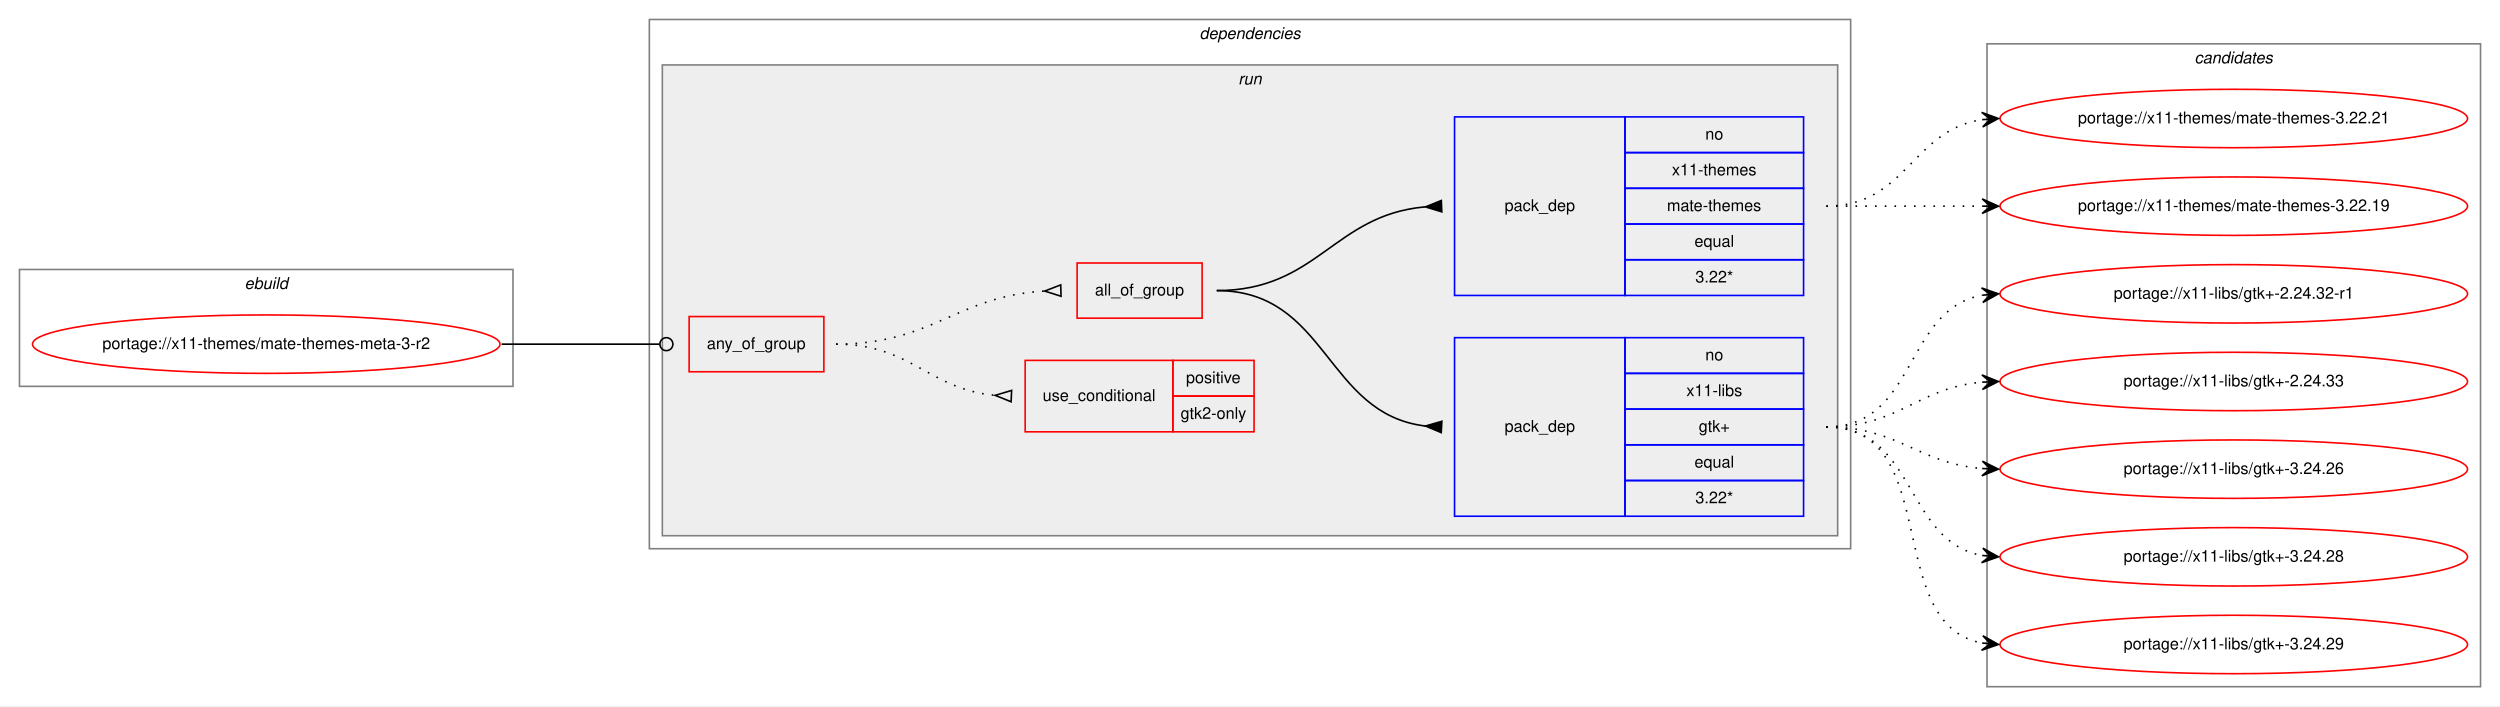
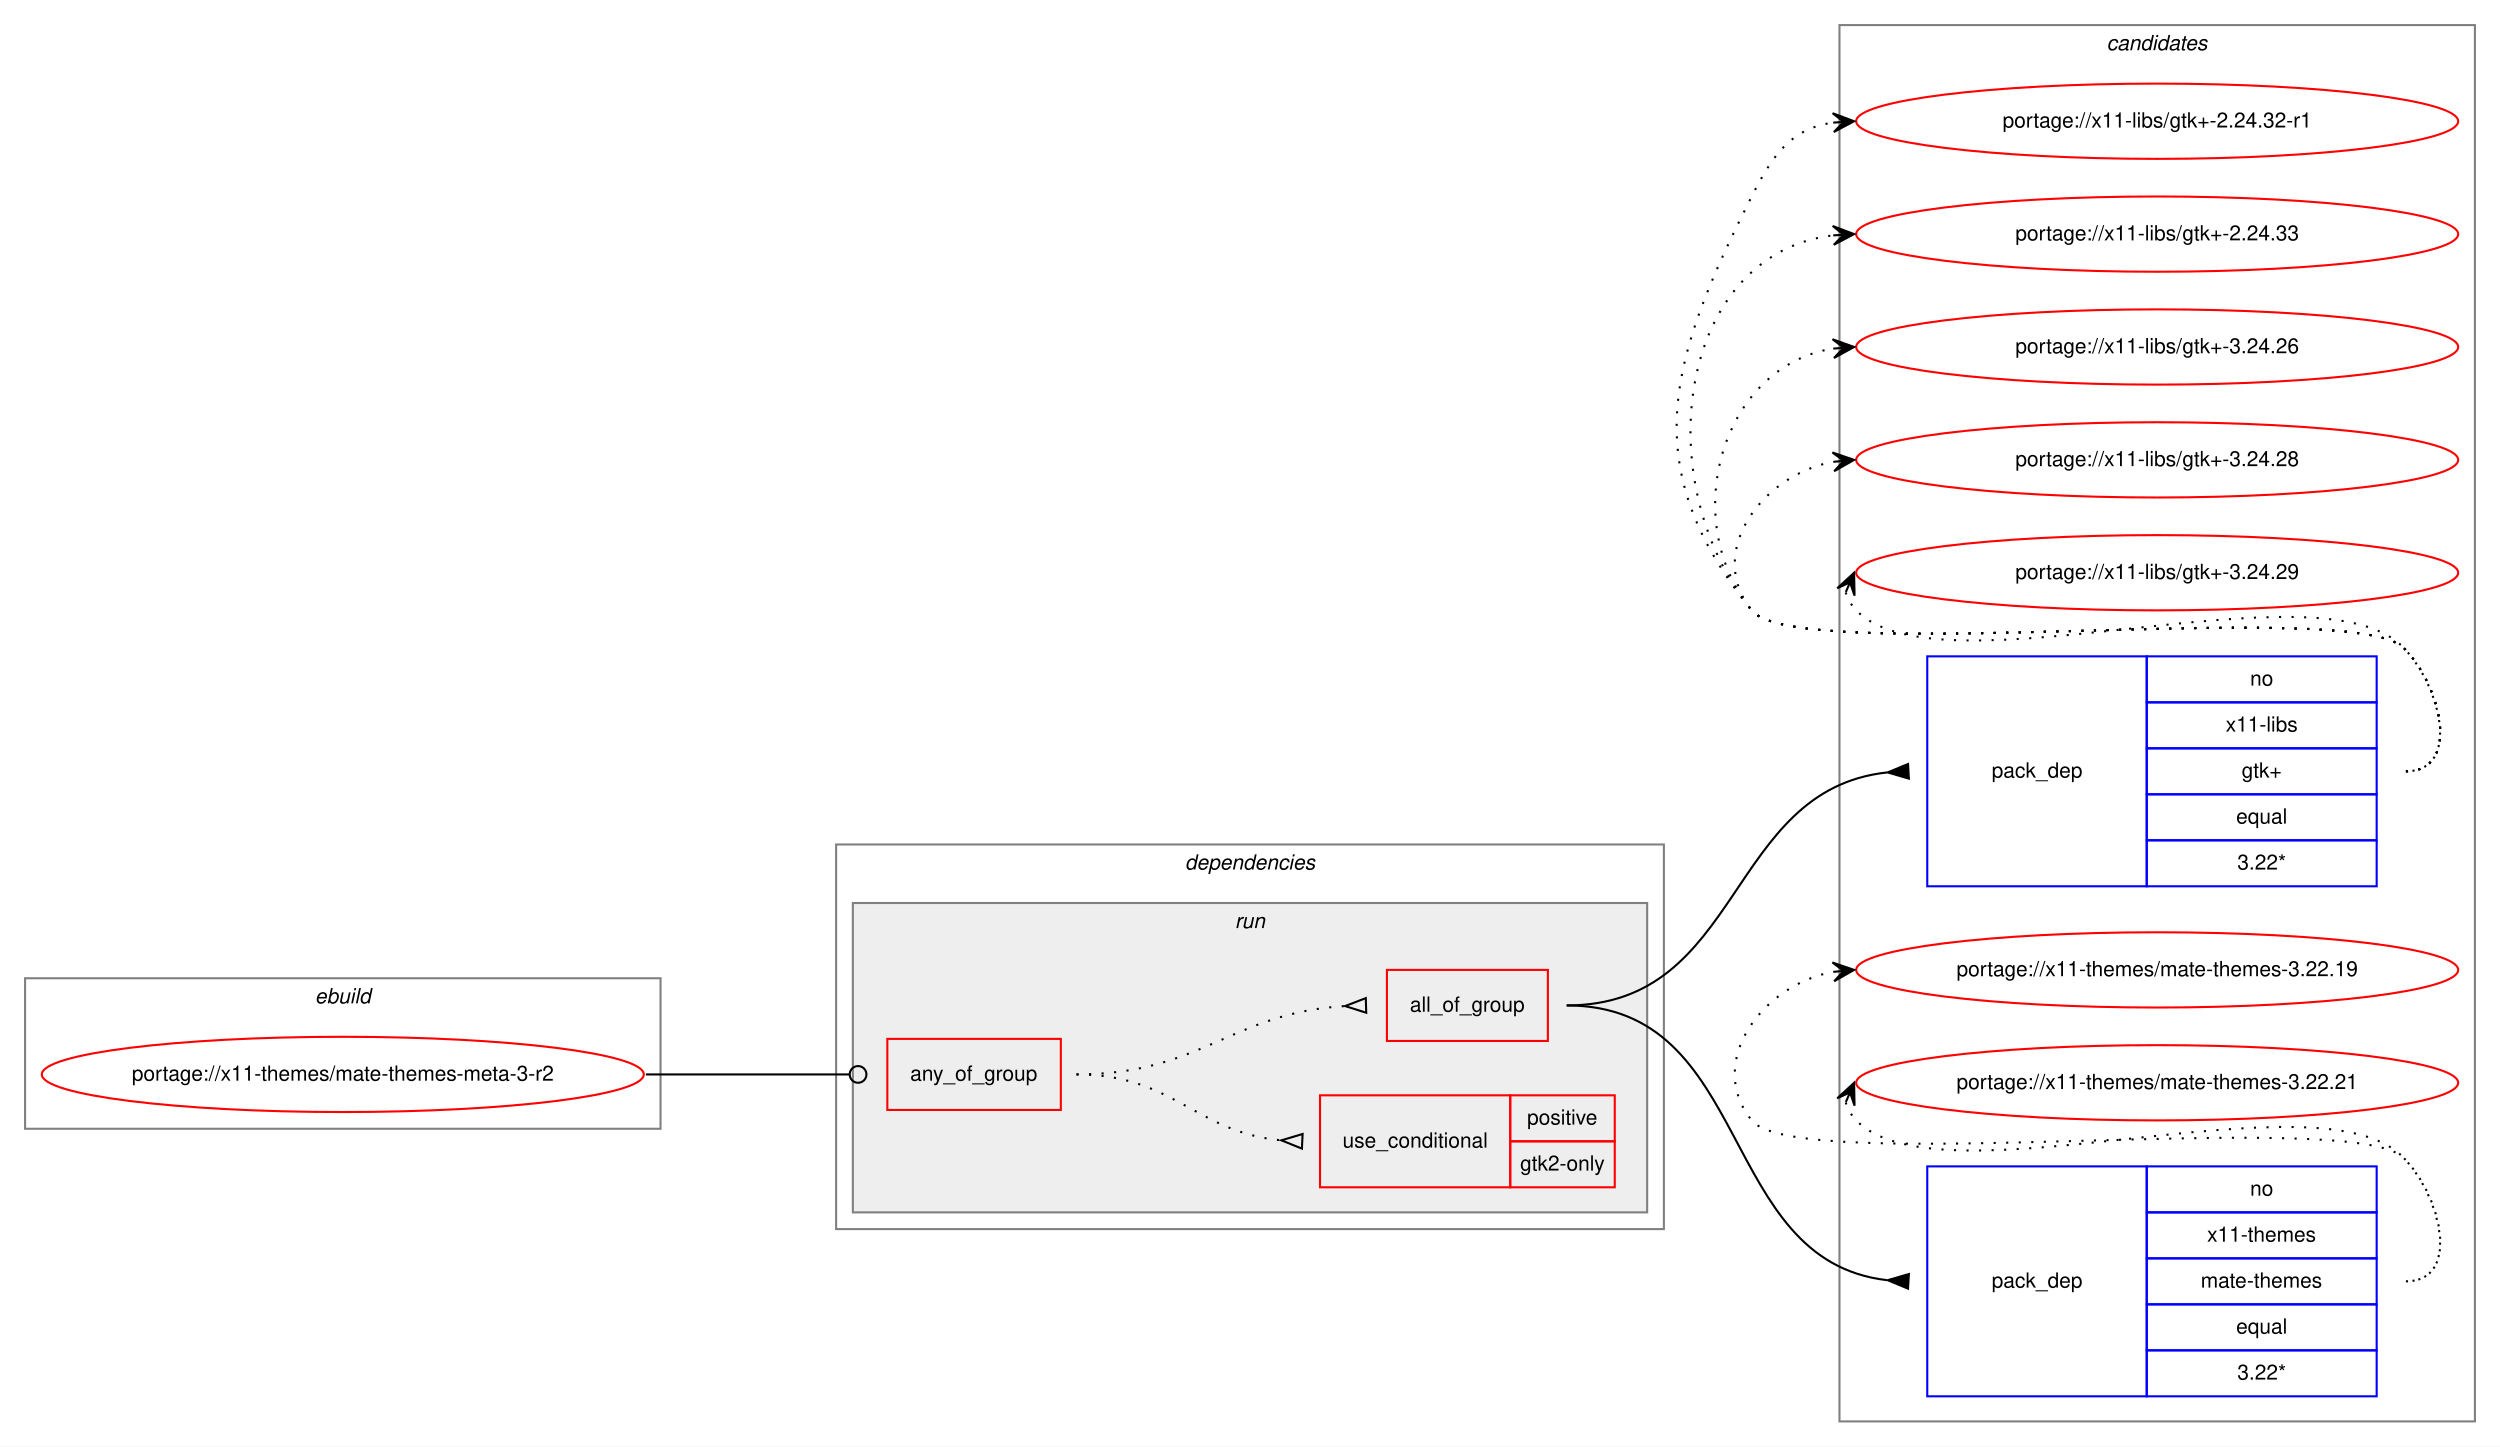
- <svg xmlns="http://www.w3.org/2000/svg" xmlns:xlink="http://www.w3.org/1999/xlink" width="1540pt" height="435pt" viewBox="0.00 0.00 1540.00 435.00">
-   <g id="graph0" class="graph" transform="scale(1 1) rotate(0) translate(4 431)">
-     <polygon fill="white" stroke="transparent" points="-4,4 -4,-431 1536,-431 1536,4 -4,4" />
+ <svg xmlns="http://www.w3.org/2000/svg" xmlns:xlink="http://www.w3.org/1999/xlink" width="1196pt" height="692pt" viewBox="0.00 0.00 1196.00 692.00">
+   <g id="graph0" class="graph" transform="scale(1 1) rotate(0) translate(4 688)">
+     <polygon fill="white" stroke="transparent" points="-4,4 -4,-688 1192,-688 1192,4 -4,4" />
+     <g id="clust11" class="cluster">
+       <polygon fill="none" stroke="gray" points="876,-8 876,-676 1180,-676 1180,-8 876,-8" />
+       <text text-anchor="start" x="1003.82" y="-664" font-family="Helvetica,sans-Serif" font-style="italic" font-size="10.00">candidates</text>
+     </g>
    <g id="clust1" class="cluster">
-       <polygon fill="none" stroke="gray" points="8,-193 8,-265 312,-265 312,-193 8,-193" />
-       <text text-anchor="start" x="146.66" y="-253" font-family="Helvetica,sans-Serif" font-style="italic" font-size="10.00">ebuild</text>
+       <polygon fill="none" stroke="gray" points="8,-148 8,-220 312,-220 312,-148 8,-148" />
+       <text text-anchor="start" x="146.66" y="-208" font-family="Helvetica,sans-Serif" font-style="italic" font-size="10.00">ebuild</text>
    </g>
    <g id="clust2" class="cluster">
-       <polygon fill="none" stroke="gray" points="396,-93 396,-419 1136,-419 1136,-93 396,-93" />
-       <text text-anchor="start" x="734.88" y="-407" font-family="Helvetica,sans-Serif" font-style="italic" font-size="10.00">dependencies</text>
+       <polygon fill="none" stroke="gray" points="396,-100 396,-284 792,-284 792,-100 396,-100" />
+       <text text-anchor="start" x="562.88" y="-272" font-family="Helvetica,sans-Serif" font-style="italic" font-size="10.00">dependencies</text>
    </g>
    <g id="clust5" class="cluster">
-       <polygon fill="#eeeeee" stroke="gray" points="404,-101 404,-391 1128,-391 1128,-101 404,-101" />
-       <text text-anchor="start" x="758.78" y="-379" font-family="Helvetica,sans-Serif" font-style="italic" font-size="10.00">run</text>
-     </g>
-     <g id="clust11" class="cluster">
-       <polygon fill="none" stroke="gray" points="1220,-8 1220,-404 1524,-404 1524,-8 1220,-8" />
-       <text text-anchor="start" x="1347.82" y="-392" font-family="Helvetica,sans-Serif" font-style="italic" font-size="10.00">candidates</text>
+       <polygon fill="#eeeeee" stroke="gray" points="404,-108 404,-256 784,-256 784,-108 404,-108" />
+       <text text-anchor="start" x="586.78" y="-244" font-family="Helvetica,sans-Serif" font-style="italic" font-size="10.00">run</text>
    </g>
    <g id="node1" class="node">
      <g id="a_node1">
        <a xlink:href="../x11-themes/mate-themes-meta-3-r2.svg" xlink:title="portage://x11-themes/mate-themes-meta-3-r2">
-           <ellipse fill="none" stroke="red" cx="160" cy="-219" rx="144" ry="18" />
-           <text text-anchor="middle" x="160" y="-216" font-family="Helvetica,sans-Serif" font-size="10.00">portage://x11-themes/mate-themes-meta-3-r2</text>
+           <ellipse fill="none" stroke="red" cx="160" cy="-174" rx="144" ry="18" />
+           <text text-anchor="middle" x="160" y="-171" font-family="Helvetica,sans-Serif" font-size="10.00">portage://x11-themes/mate-themes-meta-3-r2</text>
        </a>
      </g>
    </g>
    <g id="node2" class="node">
-       <polygon fill="none" stroke="red" points="420.5,-202 420.5,-236 503.5,-236 503.5,-202 420.5,-202" />
-       <text text-anchor="start" x="431.43" y="-216" font-family="Helvetica,sans-Serif" font-size="10.00">any_of_group</text>
+       <polygon fill="none" stroke="red" points="420.5,-157 420.5,-191 503.5,-191 503.5,-157 420.5,-157" />
+       <text text-anchor="start" x="431.43" y="-171" font-family="Helvetica,sans-Serif" font-size="10.00">any_of_group</text>
    </g>
    <g id="edge5" class="edge">
-       <path fill="none" stroke="black" d="M305,-219C349.05,-219 362.06,-219 402.35,-219" />
-       <ellipse fill="none" stroke="black" cx="406.5" cy="-219" rx="4" ry="4" />
+       <path fill="none" stroke="black" d="M305,-174C349.05,-174 362.06,-174 402.35,-174" />
+       <ellipse fill="none" stroke="black" cx="406.5" cy="-174" rx="4" ry="4" />
    </g>
    <g id="node3" class="node">
-       <polygon fill="none" stroke="red" points="627.5,-165 627.5,-209 718.5,-209 718.5,-165 627.5,-165" />
-       <text text-anchor="start" x="638.27" y="-184" font-family="Helvetica,sans-Serif" font-size="10.00">use_conditional</text>
-       <polygon fill="none" stroke="red" points="718.5,-187 718.5,-209 768.5,-209 768.5,-187 718.5,-187" />
-       <text text-anchor="start" x="726.55" y="-195" font-family="Helvetica,sans-Serif" font-size="10.00">positive</text>
-       <polygon fill="none" stroke="red" points="718.5,-165 718.5,-187 768.5,-187 768.5,-165 718.5,-165" />
-       <text text-anchor="start" x="723.22" y="-173" font-family="Helvetica,sans-Serif" font-size="10.00">gtk2-only</text>
+       <polygon fill="none" stroke="red" points="627.5,-120 627.5,-164 718.5,-164 718.5,-120 627.5,-120" />
+       <text text-anchor="start" x="638.27" y="-139" font-family="Helvetica,sans-Serif" font-size="10.00">use_conditional</text>
+       <polygon fill="none" stroke="red" points="718.5,-142 718.5,-164 768.5,-164 768.5,-142 718.5,-142" />
+       <text text-anchor="start" x="726.55" y="-150" font-family="Helvetica,sans-Serif" font-size="10.00">positive</text>
+       <polygon fill="none" stroke="red" points="718.5,-120 718.5,-142 768.5,-142 768.5,-120 718.5,-120" />
+       <text text-anchor="start" x="723.22" y="-128" font-family="Helvetica,sans-Serif" font-size="10.00">gtk2-only</text>
    </g>
    <g id="edge1" class="edge">
-       <path fill="none" stroke="black" stroke-dasharray="1,5" d="M511,-219C557.44,-219 567.58,-191.46 608.78,-187.48" />
-       <polygon fill="none" stroke="black" points="619.16,-190.5 609.01,-187.47 618.84,-183.5 619.16,-190.5" />
+       <path fill="none" stroke="black" stroke-dasharray="1,5" d="M511,-174C557.44,-174 567.58,-146.46 608.78,-142.48" />
+       <polygon fill="none" stroke="black" points="619.16,-145.5 609.01,-142.47 618.84,-138.5 619.16,-145.5" />
    </g>
    <g id="node4" class="node">
-       <polygon fill="none" stroke="red" points="659.5,-235 659.5,-269 736.5,-269 736.5,-235 659.5,-235" />
-       <text text-anchor="start" x="670.49" y="-249" font-family="Helvetica,sans-Serif" font-size="10.00">all_of_group</text>
+       <polygon fill="none" stroke="red" points="659.5,-190 659.5,-224 736.5,-224 736.5,-190 659.5,-190" />
+       <text text-anchor="start" x="670.49" y="-204" font-family="Helvetica,sans-Serif" font-size="10.00">all_of_group</text>
    </g>
    <g id="edge4" class="edge">
-       <path fill="none" stroke="black" stroke-dasharray="1,5" d="M511,-219C570.69,-219 584.7,-248.37 639.22,-251.69" />
-       <polygon fill="none" stroke="black" points="649.4,-255.5 639.5,-251.7 649.6,-248.5 649.4,-255.5" />
+       <path fill="none" stroke="black" stroke-dasharray="1,5" d="M511,-174C570.69,-174 584.7,-203.37 639.22,-206.69" />
+       <polygon fill="none" stroke="black" points="649.4,-210.5 639.5,-206.7 649.6,-203.5 649.4,-210.5" />
    </g>
    <g id="node5" class="node">
-       <polygon fill="none" stroke="blue" points="892,-113 892,-223 997,-223 997,-113 892,-113" />
-       <text text-anchor="start" x="922.82" y="-165" font-family="Helvetica,sans-Serif" font-size="10.00">pack_dep</text>
-       <polygon fill="none" stroke="blue" points="997,-201 997,-223 1107,-223 1107,-201 997,-201" />
-       <text text-anchor="start" x="1046.44" y="-209" font-family="Helvetica,sans-Serif" font-size="10.00">no</text>
-       <polygon fill="none" stroke="blue" points="997,-179 997,-201 1107,-201 1107,-179 997,-179" />
-       <text text-anchor="start" x="1034.78" y="-187" font-family="Helvetica,sans-Serif" font-size="10.00">x11-libs</text>
-       <polygon fill="none" stroke="blue" points="997,-157 997,-179 1107,-179 1107,-157 997,-157" />
-       <text text-anchor="start" x="1042.41" y="-165" font-family="Helvetica,sans-Serif" font-size="10.00">gtk+</text>
-       <polygon fill="none" stroke="blue" points="997,-135 997,-157 1107,-157 1107,-135 997,-135" />
-       <text text-anchor="start" x="1039.77" y="-143" font-family="Helvetica,sans-Serif" font-size="10.00">equal</text>
-       <polygon fill="none" stroke="blue" points="997,-113 997,-135 1107,-135 1107,-113 997,-113" />
-       <text text-anchor="start" x="1040.33" y="-121" font-family="Helvetica,sans-Serif" font-size="10.00">3.22*</text>
+       <polygon fill="none" stroke="blue" points="918,-264 918,-374 1023,-374 1023,-264 918,-264" />
+       <text text-anchor="start" x="948.82" y="-316" font-family="Helvetica,sans-Serif" font-size="10.00">pack_dep</text>
+       <polygon fill="none" stroke="blue" points="1023,-352 1023,-374 1133,-374 1133,-352 1023,-352" />
+       <text text-anchor="start" x="1072.44" y="-360" font-family="Helvetica,sans-Serif" font-size="10.00">no</text>
+       <polygon fill="none" stroke="blue" points="1023,-330 1023,-352 1133,-352 1133,-330 1023,-330" />
+       <text text-anchor="start" x="1060.78" y="-338" font-family="Helvetica,sans-Serif" font-size="10.00">x11-libs</text>
+       <polygon fill="none" stroke="blue" points="1023,-308 1023,-330 1133,-330 1133,-308 1023,-308" />
+       <text text-anchor="start" x="1068.41" y="-316" font-family="Helvetica,sans-Serif" font-size="10.00">gtk+</text>
+       <polygon fill="none" stroke="blue" points="1023,-286 1023,-308 1133,-308 1133,-286 1023,-286" />
+       <text text-anchor="start" x="1065.77" y="-294" font-family="Helvetica,sans-Serif" font-size="10.00">equal</text>
+       <polygon fill="none" stroke="blue" points="1023,-264 1023,-286 1133,-286 1133,-264 1023,-264" />
+       <text text-anchor="start" x="1066.33" y="-272" font-family="Helvetica,sans-Serif" font-size="10.00">3.22*</text>
    </g>
    <g id="edge2" class="edge">
-       <path fill="none" stroke="black" d="M745.5,-252C813.98,-252 812.36,-176 873.99,-168.58" />
-       <polygon fill="black" stroke="black" points="884.2,-171.49 874.02,-168.58 883.8,-164.51 884.2,-171.49" />
+       <path fill="none" stroke="black" d="M745.5,-207C829.97,-207 821.79,-310 898.66,-318.45" />
+       <polygon fill="black" stroke="black" points="908.81,-322.5 899.01,-318.47 909.19,-315.5 908.81,-322.5" />
    </g>
    <g id="node6" class="node">
-       <polygon fill="none" stroke="blue" points="892,-249 892,-359 997,-359 997,-249 892,-249" />
-       <text text-anchor="start" x="922.82" y="-301" font-family="Helvetica,sans-Serif" font-size="10.00">pack_dep</text>
-       <polygon fill="none" stroke="blue" points="997,-337 997,-359 1107,-359 1107,-337 997,-337" />
-       <text text-anchor="start" x="1046.44" y="-345" font-family="Helvetica,sans-Serif" font-size="10.00">no</text>
-       <polygon fill="none" stroke="blue" points="997,-315 997,-337 1107,-337 1107,-315 997,-315" />
-       <text text-anchor="start" x="1025.88" y="-323" font-family="Helvetica,sans-Serif" font-size="10.00">x11-themes</text>
-       <polygon fill="none" stroke="blue" points="997,-293 997,-315 1107,-315 1107,-293 997,-293" />
-       <text text-anchor="start" x="1022.83" y="-301" font-family="Helvetica,sans-Serif" font-size="10.00">mate-themes</text>
-       <polygon fill="none" stroke="blue" points="997,-271 997,-293 1107,-293 1107,-271 997,-271" />
-       <text text-anchor="start" x="1039.77" y="-279" font-family="Helvetica,sans-Serif" font-size="10.00">equal</text>
-       <polygon fill="none" stroke="blue" points="997,-249 997,-271 1107,-271 1107,-249 997,-249" />
-       <text text-anchor="start" x="1040.33" y="-257" font-family="Helvetica,sans-Serif" font-size="10.00">3.22*</text>
+       <polygon fill="none" stroke="blue" points="918,-20 918,-130 1023,-130 1023,-20 918,-20" />
+       <text text-anchor="start" x="948.82" y="-72" font-family="Helvetica,sans-Serif" font-size="10.00">pack_dep</text>
+       <polygon fill="none" stroke="blue" points="1023,-108 1023,-130 1133,-130 1133,-108 1023,-108" />
+       <text text-anchor="start" x="1072.44" y="-116" font-family="Helvetica,sans-Serif" font-size="10.00">no</text>
+       <polygon fill="none" stroke="blue" points="1023,-86 1023,-108 1133,-108 1133,-86 1023,-86" />
+       <text text-anchor="start" x="1051.88" y="-94" font-family="Helvetica,sans-Serif" font-size="10.00">x11-themes</text>
+       <polygon fill="none" stroke="blue" points="1023,-64 1023,-86 1133,-86 1133,-64 1023,-64" />
+       <text text-anchor="start" x="1048.83" y="-72" font-family="Helvetica,sans-Serif" font-size="10.00">mate-themes</text>
+       <polygon fill="none" stroke="blue" points="1023,-42 1023,-64 1133,-64 1133,-42 1023,-42" />
+       <text text-anchor="start" x="1065.77" y="-50" font-family="Helvetica,sans-Serif" font-size="10.00">equal</text>
+       <polygon fill="none" stroke="blue" points="1023,-20 1023,-42 1133,-42 1133,-20 1023,-20" />
+       <text text-anchor="start" x="1066.33" y="-28" font-family="Helvetica,sans-Serif" font-size="10.00">3.22*</text>
    </g>
    <g id="edge3" class="edge">
-       <path fill="none" stroke="black" d="M745.5,-252C807.66,-252 817.31,-298.47 873.72,-303.55" />
-       <polygon fill="black" stroke="black" points="883.85,-307.5 874.01,-303.56 884.15,-300.5 883.85,-307.5" />
+       <path fill="none" stroke="black" d="M745.5,-207C835.24,-207 817.25,-85.11 898.58,-75.59" />
+       <polygon fill="black" stroke="black" points="909.2,-78.49 899.02,-75.56 908.8,-71.51 909.2,-78.49" />
    </g>
    <g id="node7" class="node">
      <g id="a_node7">
        <a xlink:href="../x11-libs/gtk+-2.24.32-r1.svg" xlink:title="portage://x11-libs/gtk+-2.24.32-r1">
-           <ellipse fill="none" stroke="red" cx="1372" cy="-250" rx="144" ry="18" />
-           <text text-anchor="middle" x="1372" y="-247" font-family="Helvetica,sans-Serif" font-size="10.00">portage://x11-libs/gtk+-2.24.32-r1</text>
+           <ellipse fill="none" stroke="red" cx="1028" cy="-630" rx="144" ry="18" />
+           <text text-anchor="middle" x="1028" y="-627" font-family="Helvetica,sans-Serif" font-size="10.00">portage://x11-libs/gtk+-2.24.32-r1</text>
        </a>
      </g>
    </g>
    <g id="edge6" class="edge">
-       <path fill="none" stroke="black" stroke-dasharray="1,5" d="M1121,-168C1176.96,-168 1168.76,-240.37 1216.95,-249.13" />
-       <polygon fill="black" stroke="black" points="1227,-250 1216.65,-253.63 1222.02,-249.57 1217.04,-249.14 1217.04,-249.14 1217.04,-249.14 1222.02,-249.57 1217.42,-244.66 1227,-250 1227,-250" />
+       <path fill="none" stroke="black" stroke-dasharray="1,5" d="M1147,-319C1173.23,-319 1164.39,-359.3 1146,-378 1121.65,-402.75 855.83,-369 834,-396 778.68,-464.43 794.26,-515.49 834,-594 844.54,-614.81 853.26,-626.52 872.83,-629.33" />
+       <polygon fill="black" stroke="black" points="883,-630 872.73,-633.84 878.01,-629.67 873.02,-629.34 873.02,-629.34 873.02,-629.34 878.01,-629.67 873.32,-624.85 883,-630 883,-630" />
    </g>
    <g id="node8" class="node">
      <g id="a_node8">
        <a xlink:href="../x11-libs/gtk+-2.24.33.svg" xlink:title="portage://x11-libs/gtk+-2.24.33">
-           <ellipse fill="none" stroke="red" cx="1372" cy="-196" rx="144" ry="18" />
-           <text text-anchor="middle" x="1372" y="-193" font-family="Helvetica,sans-Serif" font-size="10.00">portage://x11-libs/gtk+-2.24.33</text>
+           <ellipse fill="none" stroke="red" cx="1028" cy="-576" rx="144" ry="18" />
+           <text text-anchor="middle" x="1028" y="-573" font-family="Helvetica,sans-Serif" font-size="10.00">portage://x11-libs/gtk+-2.24.33</text>
        </a>
      </g>
    </g>
    <g id="edge7" class="edge">
-       <path fill="none" stroke="black" stroke-dasharray="1,5" d="M1121,-168C1166.11,-168 1176.78,-192 1216.78,-195.56" />
-       <polygon fill="black" stroke="black" points="1227,-196 1216.82,-200.07 1222,-195.78 1217.01,-195.57 1217.01,-195.57 1217.01,-195.57 1222,-195.78 1217.2,-191.07 1227,-196 1227,-196" />
+       <path fill="none" stroke="black" stroke-dasharray="1,5" d="M1147,-319C1173.23,-319 1164.39,-359.3 1146,-378 1121.65,-402.75 855.83,-369 834,-396 784.12,-457.71 798.65,-566.17 872.67,-575.37" />
+       <polygon fill="black" stroke="black" points="883,-576 872.75,-579.89 878.01,-575.7 873.02,-575.39 873.02,-575.39 873.02,-575.39 878.01,-575.7 873.29,-570.9 883,-576 883,-576" />
    </g>
    <g id="node9" class="node">
      <g id="a_node9">
        <a xlink:href="../x11-libs/gtk+-3.24.26.svg" xlink:title="portage://x11-libs/gtk+-3.24.26">
-           <ellipse fill="none" stroke="red" cx="1372" cy="-142" rx="144" ry="18" />
-           <text text-anchor="middle" x="1372" y="-139" font-family="Helvetica,sans-Serif" font-size="10.00">portage://x11-libs/gtk+-3.24.26</text>
+           <ellipse fill="none" stroke="red" cx="1028" cy="-522" rx="144" ry="18" />
+           <text text-anchor="middle" x="1028" y="-519" font-family="Helvetica,sans-Serif" font-size="10.00">portage://x11-libs/gtk+-3.24.26</text>
        </a>
      </g>
    </g>
    <g id="edge8" class="edge">
-       <path fill="none" stroke="black" stroke-dasharray="1,5" d="M1121,-168C1165.91,-168 1176.94,-145.72 1216.82,-142.41" />
-       <polygon fill="black" stroke="black" points="1227,-142 1217.19,-146.9 1222,-142.2 1217.01,-142.4 1217.01,-142.4 1217.01,-142.4 1222,-142.2 1216.83,-137.9 1227,-142 1227,-142" />
+       <path fill="none" stroke="black" stroke-dasharray="1,5" d="M1147,-319C1173.23,-319 1164.39,-359.3 1146,-378 1121.65,-402.75 855.83,-369 834,-396 798.44,-439.99 820.01,-512.82 872.79,-521.21" />
+       <polygon fill="black" stroke="black" points="883,-522 872.68,-525.71 878.02,-521.61 873.03,-521.22 873.03,-521.22 873.03,-521.22 878.02,-521.61 873.38,-516.74 883,-522 883,-522" />
    </g>
    <g id="node10" class="node">
      <g id="a_node10">
        <a xlink:href="../x11-libs/gtk+-3.24.28.svg" xlink:title="portage://x11-libs/gtk+-3.24.28">
-           <ellipse fill="none" stroke="red" cx="1372" cy="-88" rx="144" ry="18" />
-           <text text-anchor="middle" x="1372" y="-85" font-family="Helvetica,sans-Serif" font-size="10.00">portage://x11-libs/gtk+-3.24.28</text>
+           <ellipse fill="none" stroke="red" cx="1028" cy="-468" rx="144" ry="18" />
+           <text text-anchor="middle" x="1028" y="-465" font-family="Helvetica,sans-Serif" font-size="10.00">portage://x11-libs/gtk+-3.24.28</text>
        </a>
      </g>
    </g>
    <g id="edge9" class="edge">
-       <path fill="none" stroke="black" stroke-dasharray="1,5" d="M1121,-168C1176.45,-168 1169.18,-97.39 1217.03,-88.84" />
-       <polygon fill="black" stroke="black" points="1227,-88 1217.42,-93.33 1222.02,-88.42 1217.04,-88.84 1217.04,-88.84 1217.04,-88.84 1222.02,-88.42 1216.66,-84.36 1227,-88 1227,-88" />
+       <path fill="none" stroke="black" stroke-dasharray="1,5" d="M1147,-319C1173.23,-319 1164.39,-359.3 1146,-378 1121.65,-402.75 855.83,-369 834,-396 811.85,-423.4 838.55,-460.57 872.71,-467.02" />
+       <polygon fill="black" stroke="black" points="883,-468 872.62,-471.54 878.02,-467.53 873.04,-467.06 873.04,-467.06 873.04,-467.06 878.02,-467.53 873.47,-462.58 883,-468 883,-468" />
    </g>
    <g id="node11" class="node">
      <g id="a_node11">
        <a xlink:href="../x11-libs/gtk+-3.24.29.svg" xlink:title="portage://x11-libs/gtk+-3.24.29">
-           <ellipse fill="none" stroke="red" cx="1372" cy="-34" rx="144" ry="18" />
-           <text text-anchor="middle" x="1372" y="-31" font-family="Helvetica,sans-Serif" font-size="10.00">portage://x11-libs/gtk+-3.24.29</text>
+           <ellipse fill="none" stroke="red" cx="1028" cy="-414" rx="144" ry="18" />
+           <text text-anchor="middle" x="1028" y="-411" font-family="Helvetica,sans-Serif" font-size="10.00">portage://x11-libs/gtk+-3.24.29</text>
        </a>
      </g>
    </g>
    <g id="edge10" class="edge">
-       <path fill="none" stroke="black" stroke-dasharray="1,5" d="M1121,-168C1193.23,-168 1155.25,-46.77 1216.72,-34.93" />
-       <polygon fill="black" stroke="black" points="1227,-34 1217.44,-39.38 1222.02,-34.45 1217.04,-34.9 1217.04,-34.9 1217.04,-34.9 1222.02,-34.45 1216.64,-30.42 1227,-34 1227,-34" />
+       <path fill="none" stroke="black" stroke-dasharray="1,5" d="M878.98,-404.58C879.95,-401.46 881.8,-398.23 884,-396 925,-354.46 1105.81,-420.32 1146,-378 1164.06,-358.98 1173.23,-319 1147,-319" />
+       <polygon fill="black" stroke="black" points="883,-414 874.94,-406.57 881.04,-409.4 879.07,-404.8 879.07,-404.8 879.07,-404.8 881.04,-409.4 883.21,-403.04 883,-414 883,-414" />
    </g>
    <g id="node12" class="node">
      <g id="a_node12">
        <a xlink:href="../x11-themes/mate-themes-3.22.19.svg" xlink:title="portage://x11-themes/mate-themes-3.22.19">
-           <ellipse fill="none" stroke="red" cx="1372" cy="-304" rx="144" ry="18" />
-           <text text-anchor="middle" x="1372" y="-301" font-family="Helvetica,sans-Serif" font-size="10.00">portage://x11-themes/mate-themes-3.22.19</text>
+           <ellipse fill="none" stroke="red" cx="1028" cy="-224" rx="144" ry="18" />
+           <text text-anchor="middle" x="1028" y="-221" font-family="Helvetica,sans-Serif" font-size="10.00">portage://x11-themes/mate-themes-3.22.19</text>
        </a>
      </g>
    </g>
    <g id="edge11" class="edge">
-       <path fill="none" stroke="black" stroke-dasharray="1,5" d="M1121,-304C1164.43,-304 1177.83,-304 1216.57,-304" />
-       <polygon fill="black" stroke="black" points="1227,-304 1217,-308.5 1222,-304 1217,-304 1217,-304 1217,-304 1222,-304 1217,-299.5 1227,-304 1227,-304" />
+       <path fill="none" stroke="black" stroke-dasharray="1,5" d="M1147,-75C1173.23,-75 1164.39,-115.3 1146,-134 1121.65,-158.75 855.83,-125 834,-152 811.85,-179.4 838.55,-216.57 872.71,-223.02" />
+       <polygon fill="black" stroke="black" points="883,-224 872.62,-227.54 878.02,-223.53 873.04,-223.06 873.04,-223.06 873.04,-223.06 878.02,-223.53 873.47,-218.58 883,-224 883,-224" />
    </g>
    <g id="node13" class="node">
      <g id="a_node13">
        <a xlink:href="../x11-themes/mate-themes-3.22.21.svg" xlink:title="portage://x11-themes/mate-themes-3.22.21">
-           <ellipse fill="none" stroke="red" cx="1372" cy="-358" rx="144" ry="18" />
-           <text text-anchor="middle" x="1372" y="-355" font-family="Helvetica,sans-Serif" font-size="10.00">portage://x11-themes/mate-themes-3.22.21</text>
+           <ellipse fill="none" stroke="red" cx="1028" cy="-170" rx="144" ry="18" />
+           <text text-anchor="middle" x="1028" y="-167" font-family="Helvetica,sans-Serif" font-size="10.00">portage://x11-themes/mate-themes-3.22.21</text>
        </a>
      </g>
    </g>
    <g id="edge12" class="edge">
-       <path fill="none" stroke="black" stroke-dasharray="1,5" d="M1121,-304C1170.26,-304 1173.85,-350.87 1216.86,-357.28" />
-       <polygon fill="black" stroke="black" points="1227,-358 1216.71,-361.78 1222.01,-357.64 1217.03,-357.29 1217.03,-357.29 1217.03,-357.29 1222.01,-357.64 1217.35,-352.8 1227,-358 1227,-358" />
+       <path fill="none" stroke="black" stroke-dasharray="1,5" d="M878.98,-160.58C879.95,-157.46 881.8,-154.23 884,-152 925,-110.46 1105.81,-176.32 1146,-134 1164.06,-114.98 1173.23,-75 1147,-75" />
+       <polygon fill="black" stroke="black" points="883,-170 874.94,-162.57 881.04,-165.4 879.07,-160.8 879.07,-160.8 879.07,-160.8 881.04,-165.4 883.21,-159.04 883,-170 883,-170" />
    </g>
  </g>
</svg>
